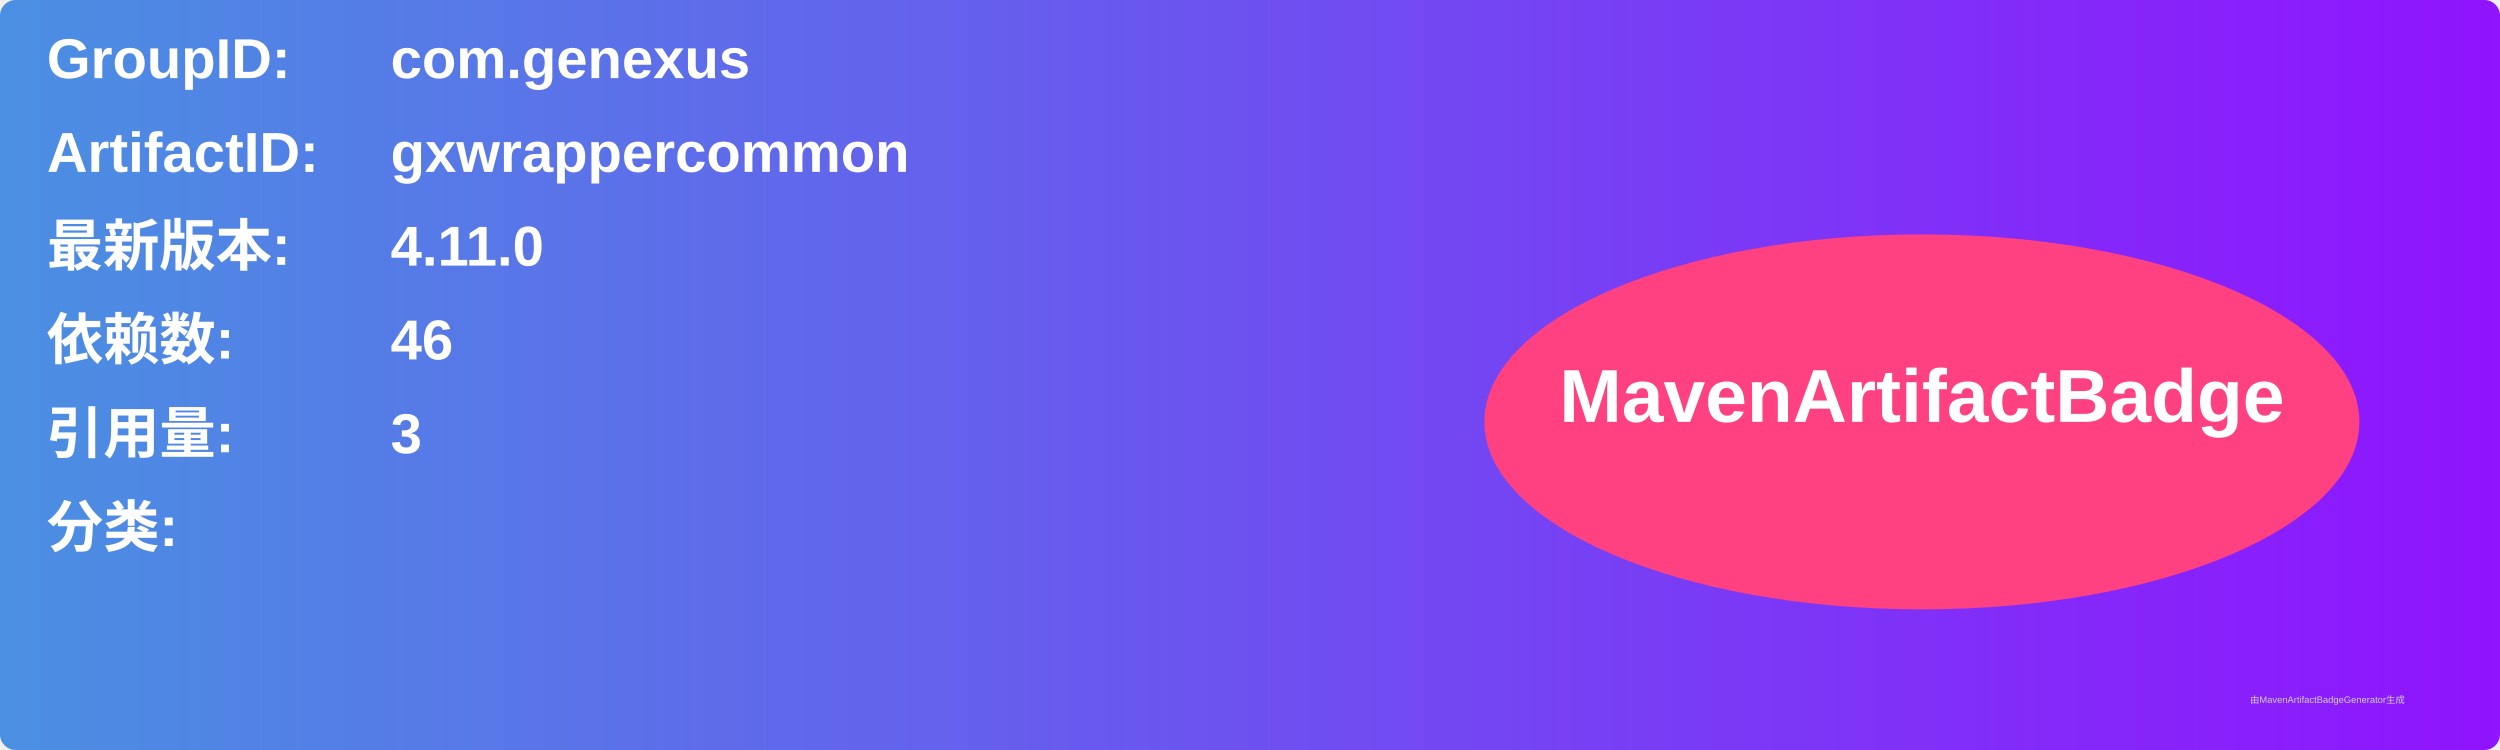
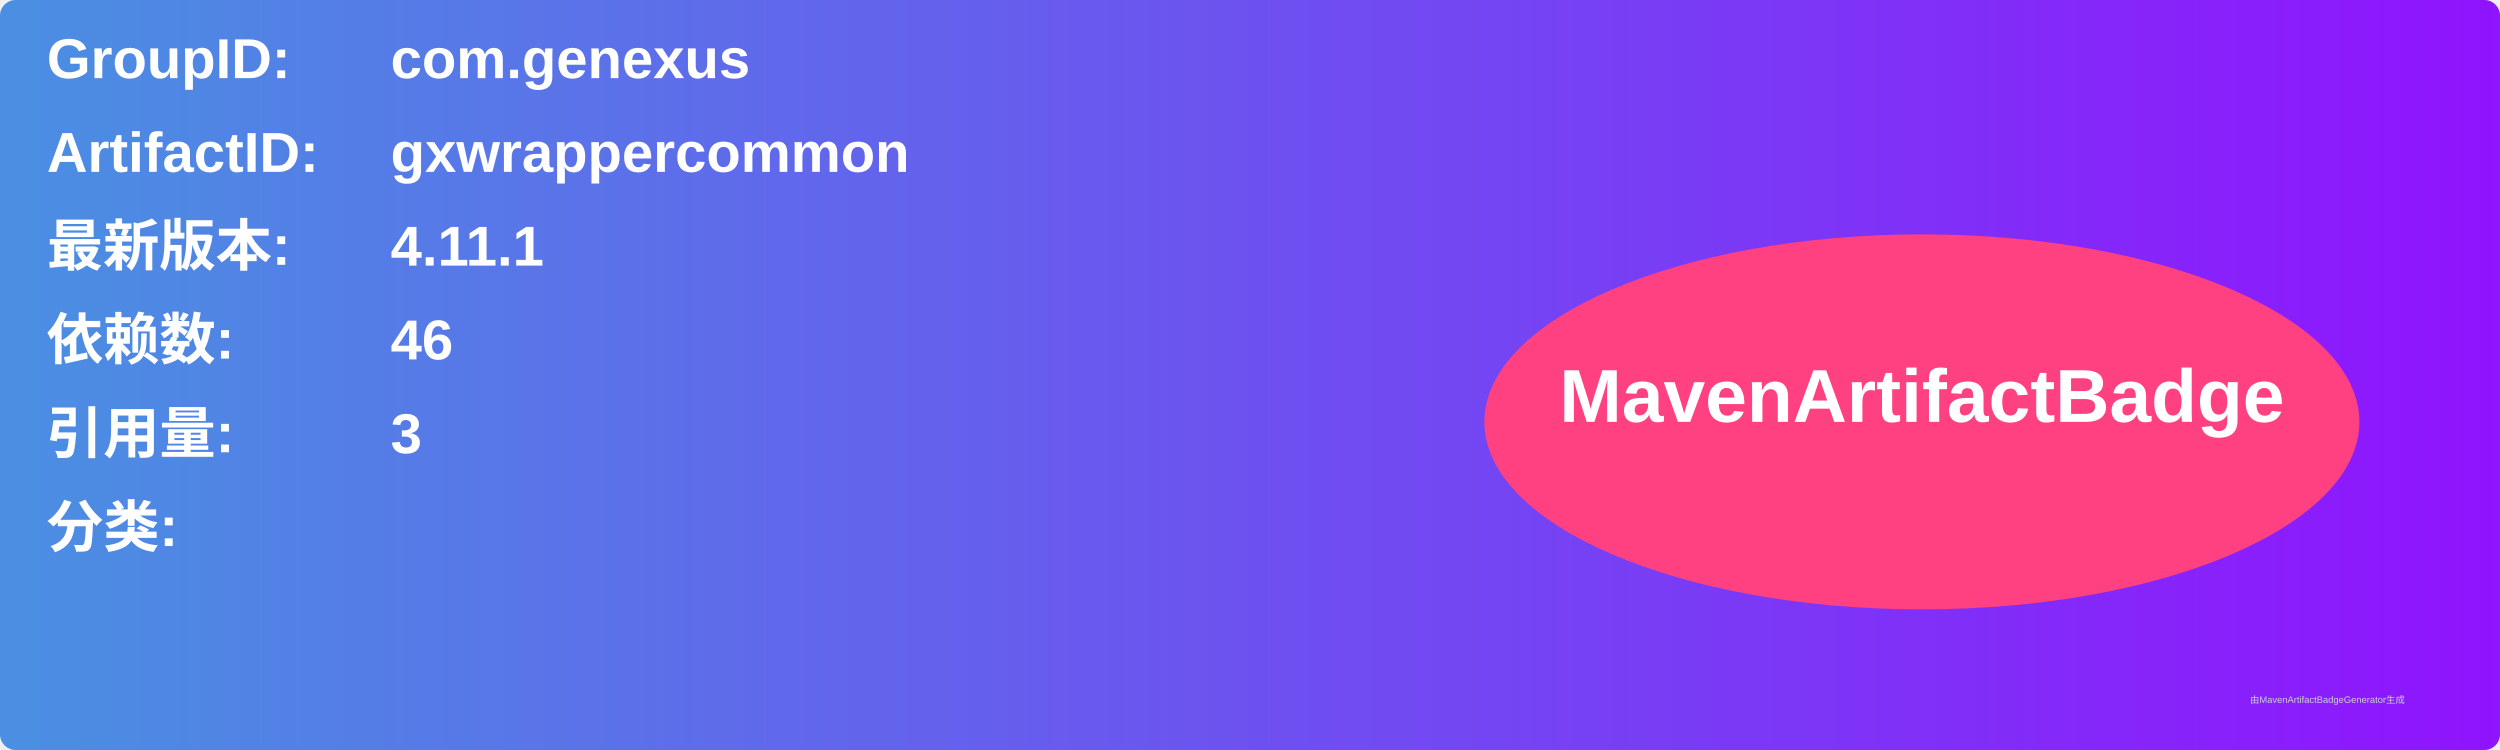
<svg xmlns="http://www.w3.org/2000/svg" width="800" height="240" viewBox="0 0 800 240">
  <linearGradient id="grad" x1="0%" y1="0%" x2="100%" y2="0%">
    <stop offset="0%" stop-color="#4a90e2" />
    <stop offset="100%" stop-color="#9013fe" />
  </linearGradient>
  <rect width="100%" height="100%" rx="5" ry="5" fill="url(#grad)" />
  <g transform="translate(15, 15)">
    <text x="0" y="10" font-family="Arial" font-size="18" fill="white" font-weight="bold" width="260">GroupID:</text>
    <text x="110" y="10" font-family="Arial" font-size="18" fill="white" font-weight="bold" width="460">com.genexus</text>
    <text x="0" y="40" font-family="Arial" font-size="18" fill="white" font-weight="bold" width="260">ArtifactID:</text>
    <text x="110" y="40" font-family="Arial" font-size="18" fill="white" font-weight="bold" width="460">gxwrappercommon</text>
    <text x="0" y="70" font-family="Arial" font-size="18" fill="white" font-weight="bold">最新版本:</text>
    <text x="110" y="70" font-family="Arial" font-size="18" fill="white" font-weight="bold">
-       <tspan font-weight="bold">4.11.0</tspan>
+       <tspan font-weight="bold">4.11.1</tspan>
    </text>
    <text x="0" y="100" font-family="Arial" font-size="18" fill="white" font-weight="bold">依赖数: </text>
    <text x="110" y="100" font-family="Arial" font-size="18" fill="white">
      <tspan font-weight="bold">46</tspan>
    </text>
    <text x="0" y="130" font-family="Arial" font-size="18" fill="white" font-weight="bold">引用量: </text>
    <text x="110" y="130" font-family="Arial" font-size="18" fill="white">
      <tspan font-weight="bold">3</tspan>
    </text>
    <text x="0" y="160" font-family="Arial" font-size="18" fill="white" font-weight="bold">分类:</text>
    <text x="10" y="190" font-family="Arial" font-size="10" fill="white">
      <tspan font-weight="bold" />
    </text>
    <ellipse cx="600" cy="120" rx="140" ry="60" fill="#ff4081" />
    <text x="600" y="120" text-anchor="middle" font-family="Arial" font-size="24" fill="white" font-weight="bold">MavenArtifactBadge</text>
  </g>
  <text x="720" y="225" font-family="Arial" font-size="3" fill="#d0d0d0">由MavenArtifactBadgeGenerator生成</text>
</svg>
